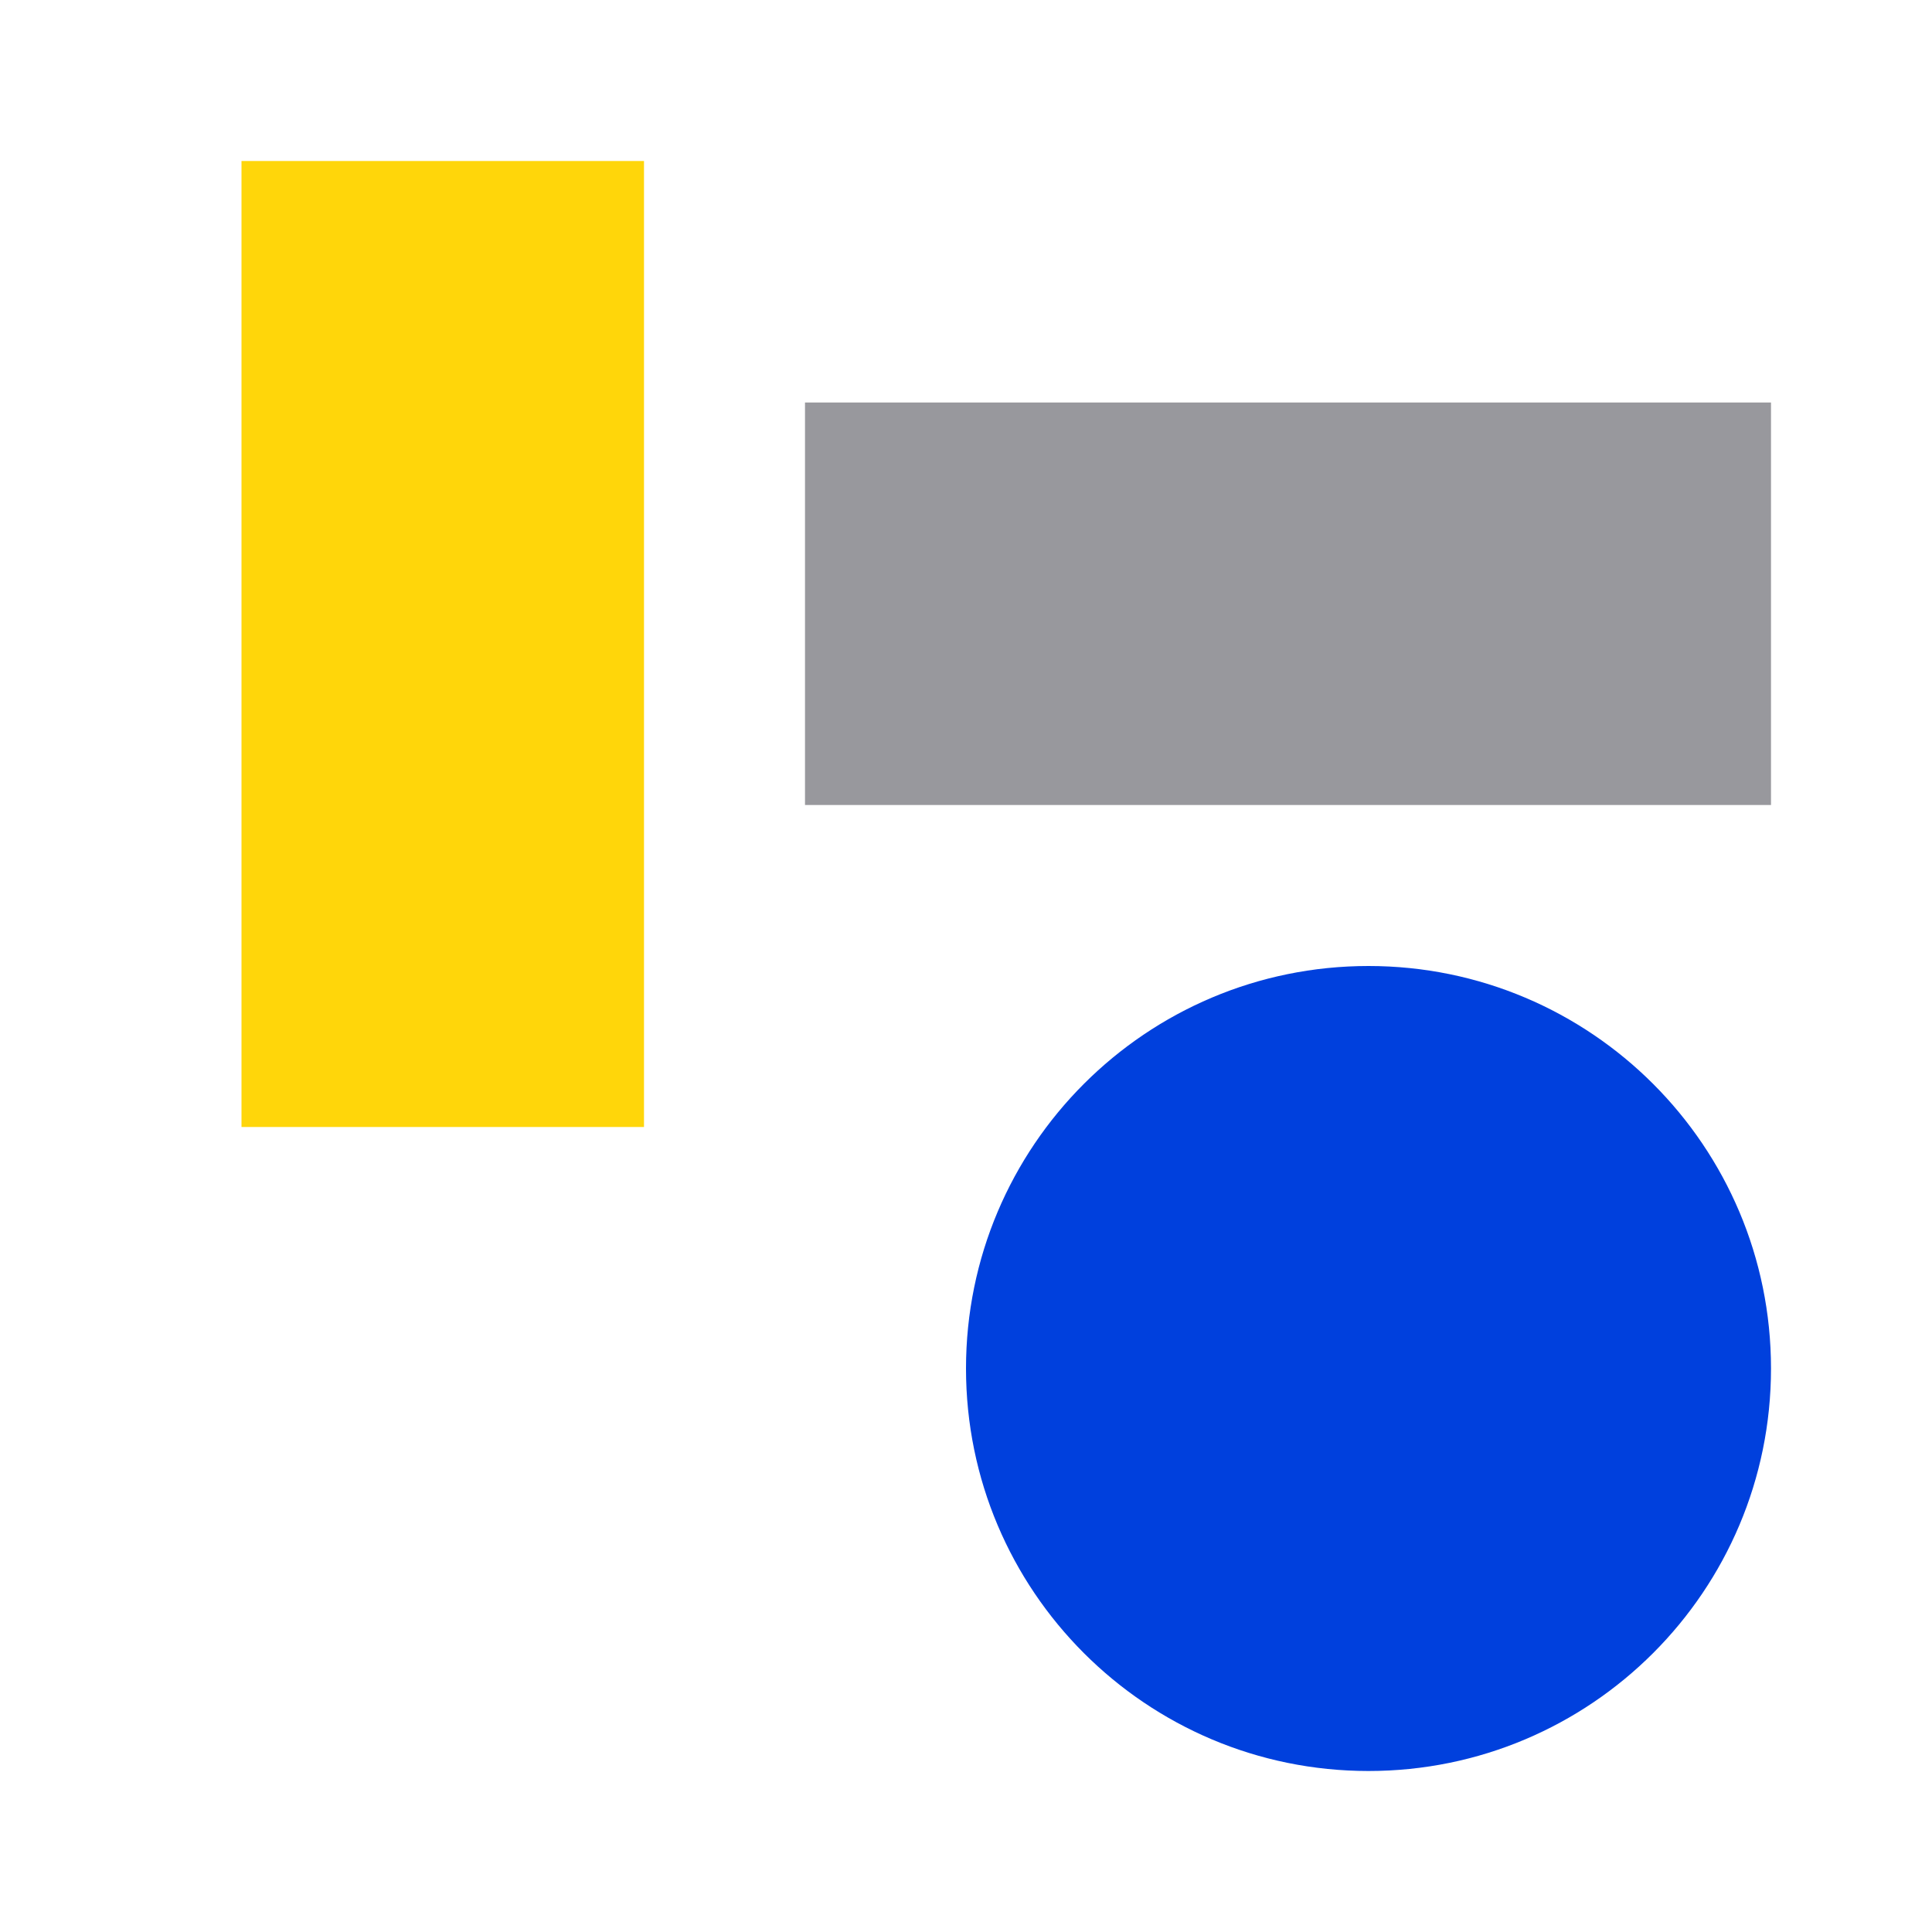
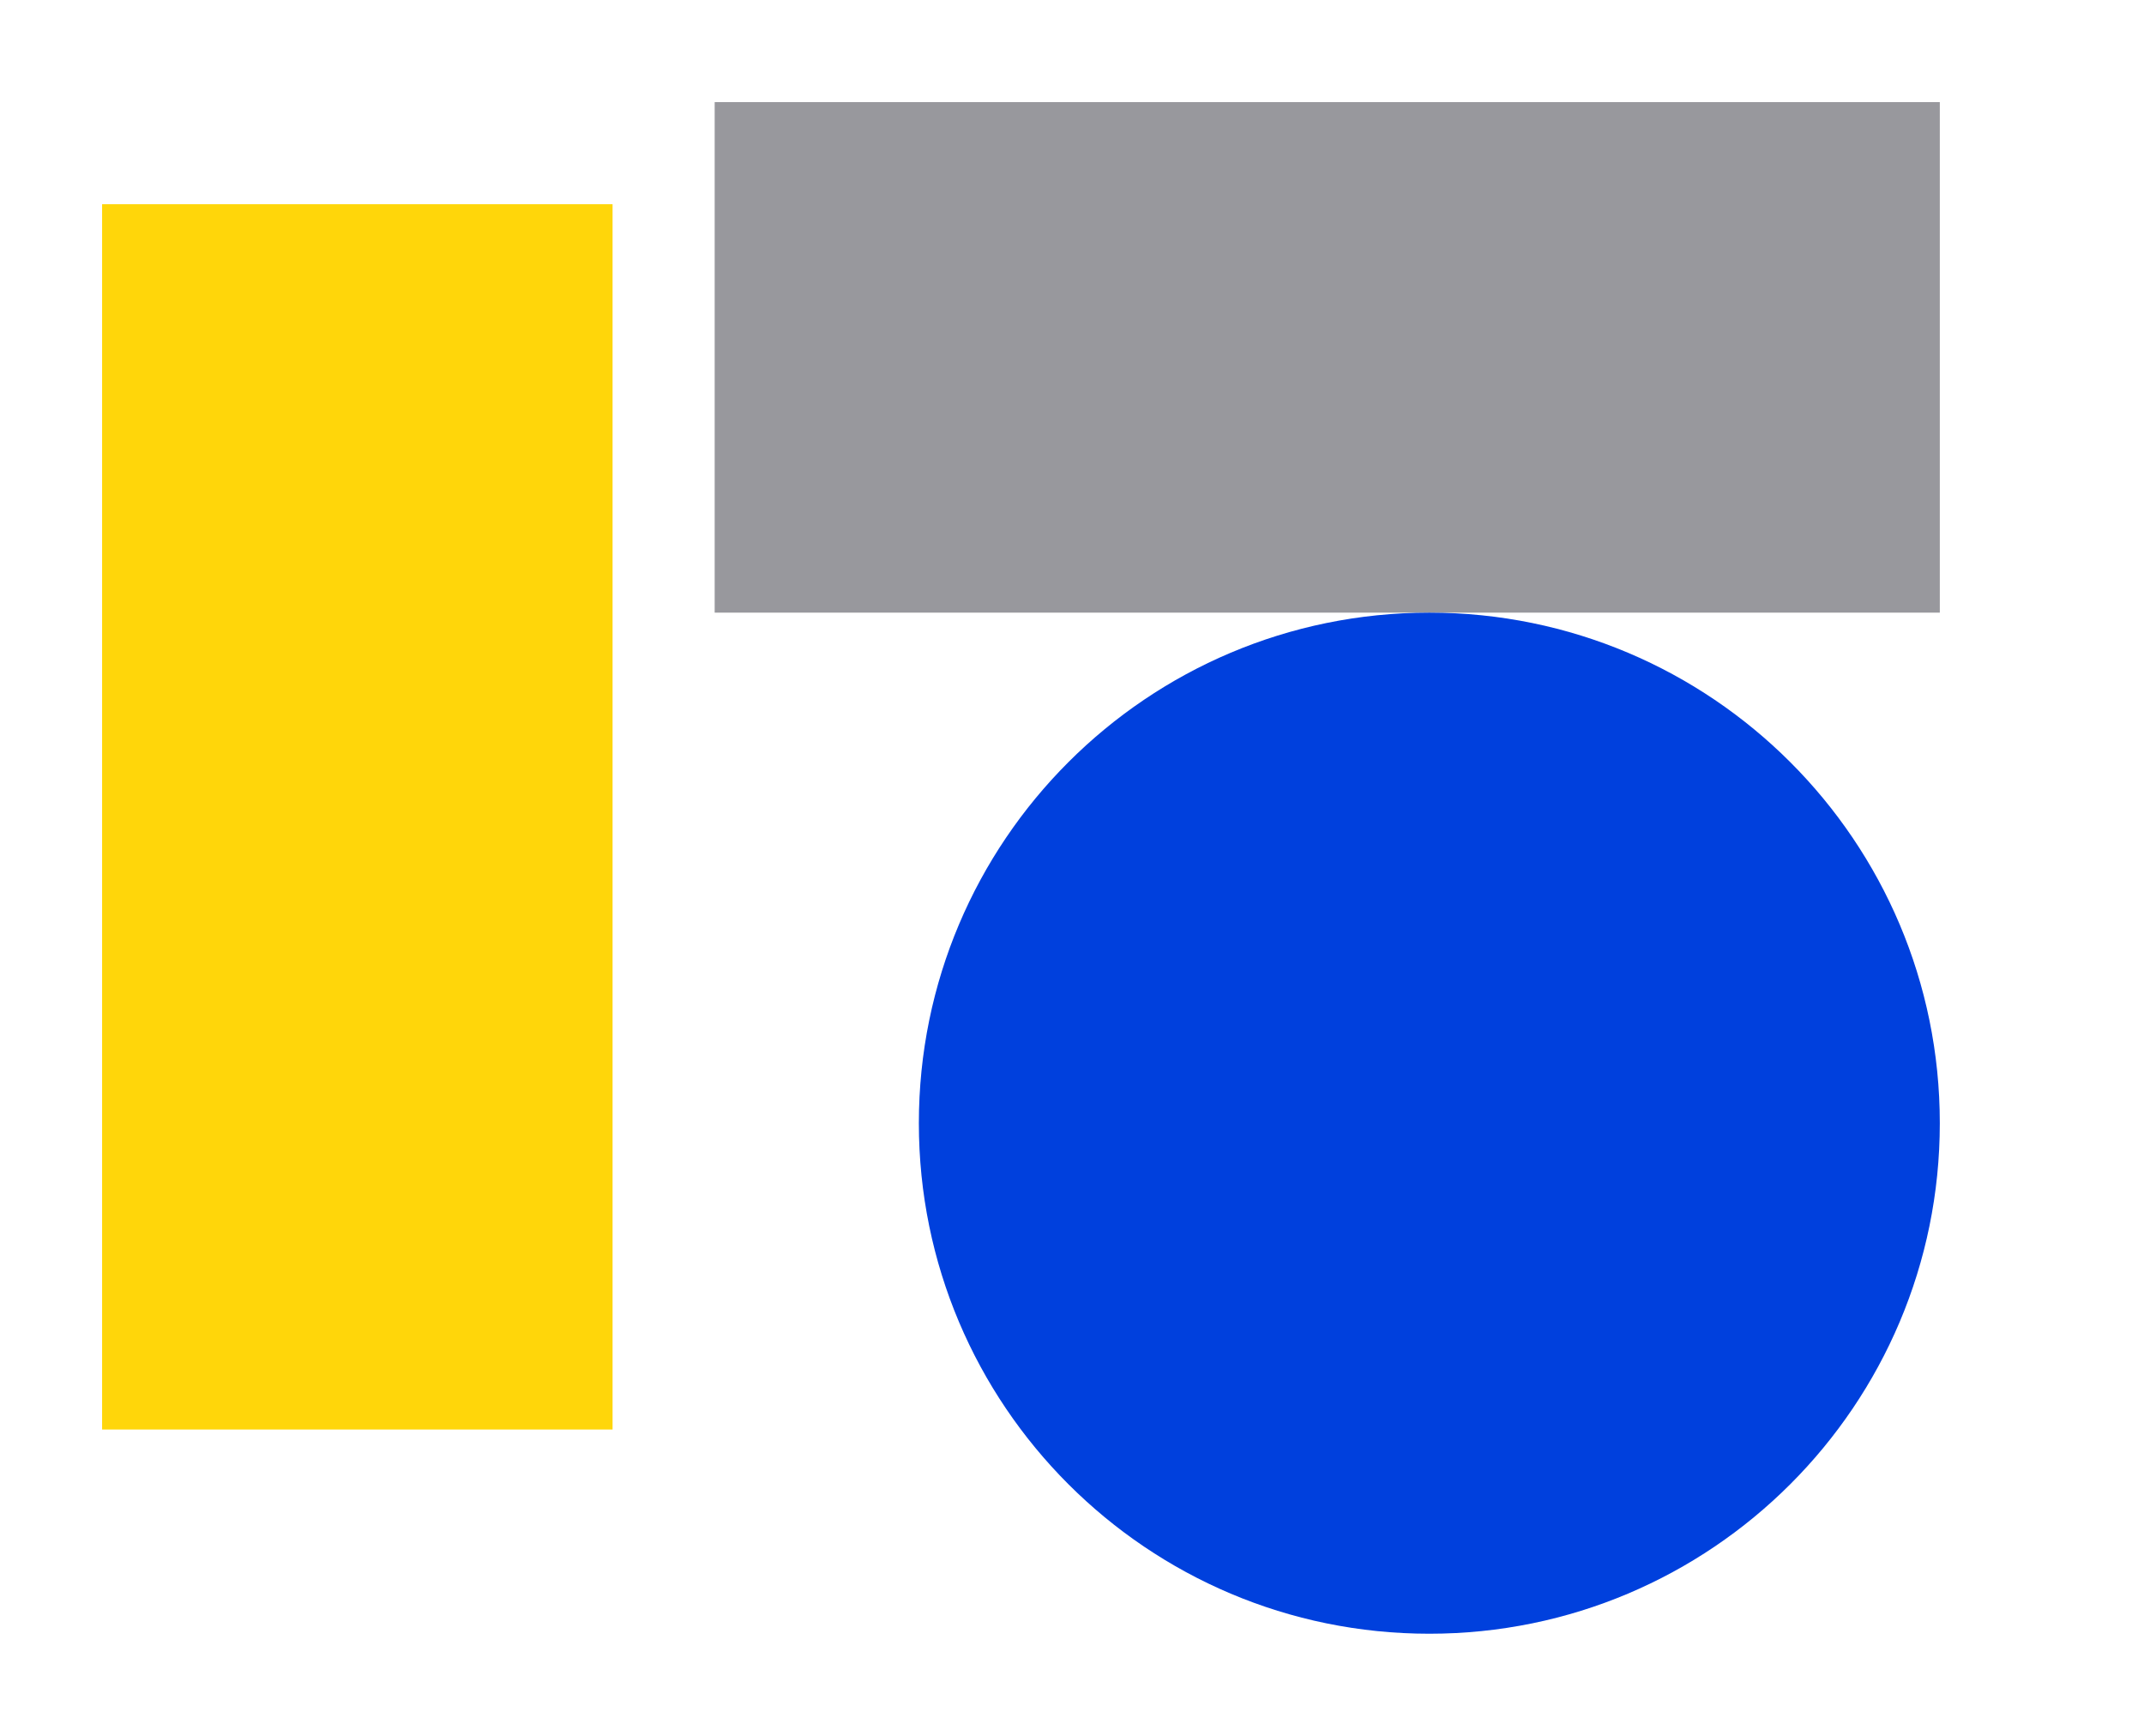
- <svg xmlns="http://www.w3.org/2000/svg" viewBox="0 0 24 24">
-   <path d="m3 2h5v12h-5z" fill="#ffd60a" />
-   <circle cx="17" cy="17" fill="#0040dd" r="5" />
-   <path d="m5-22h5v12h-5z" fill="#98989d" transform="rotate(90)" />
+ <svg xmlns="http://www.w3.org/2000/svg" height="17" viewBox="0 0 21 17" width="21">
+   <path d="m1 2h5v12h-5z" fill="#ffd60a" />
+   <path d="m19 1v5h-12v-5z" fill="#98989d" />
+   <circle cx="14" cy="11" fill="#0040dd" r="5" />
</svg>
